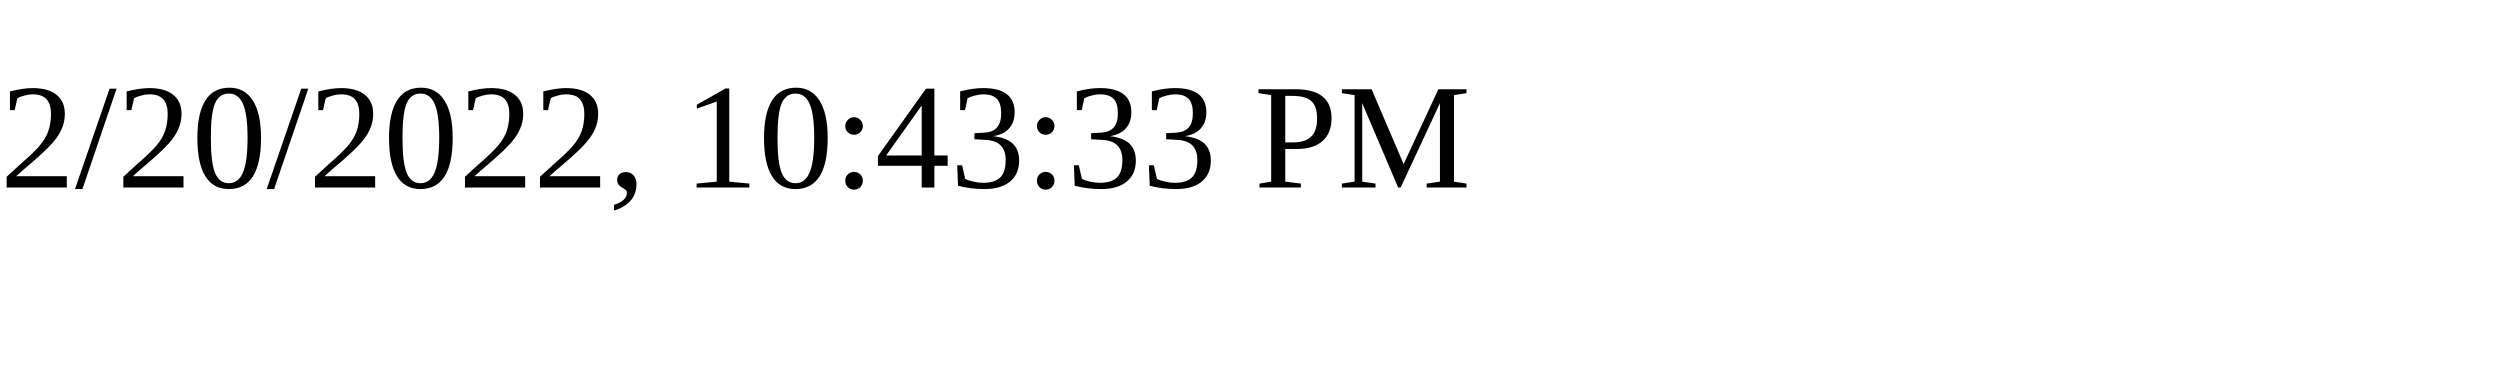
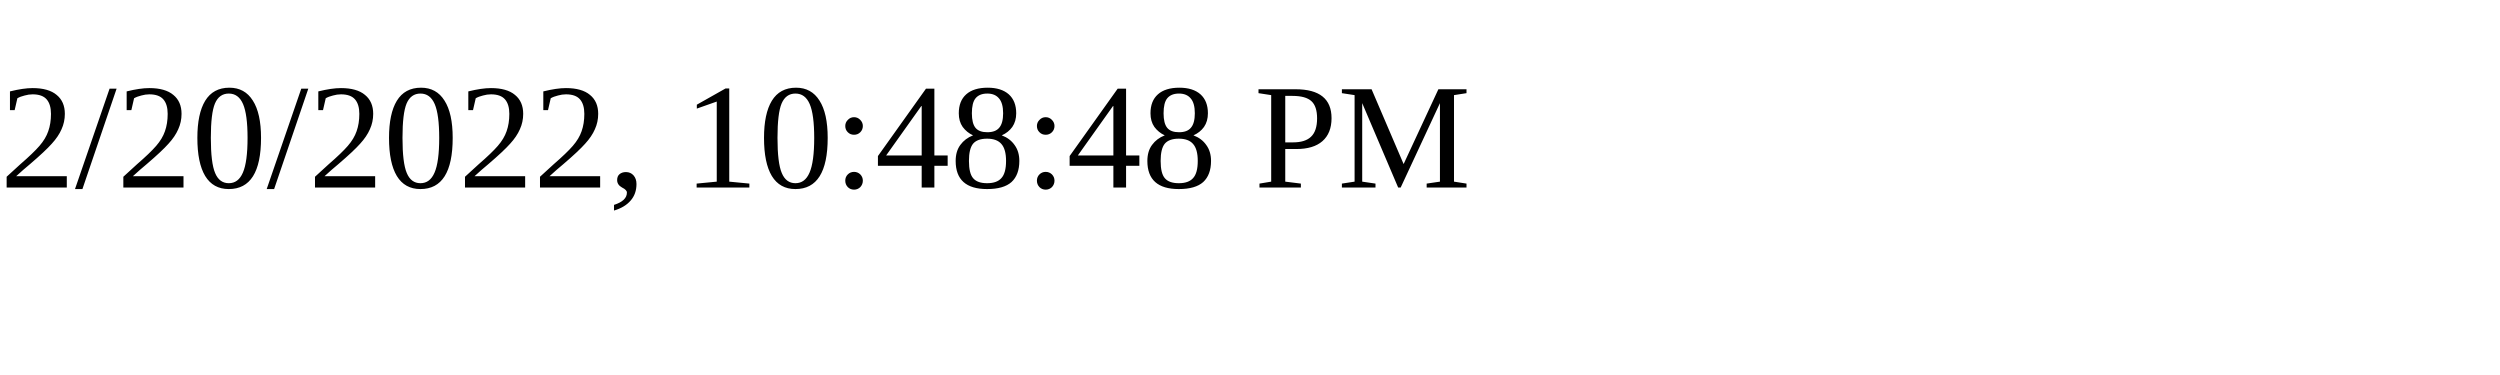
<svg xmlns="http://www.w3.org/2000/svg" height="30" width="200">
-   <text x="0" y="15">2/20/2022, 10:43:33 PM</text>
+   <text x="0" y="15">2/20/2022, 10:48:48 PM</text>
</svg>
